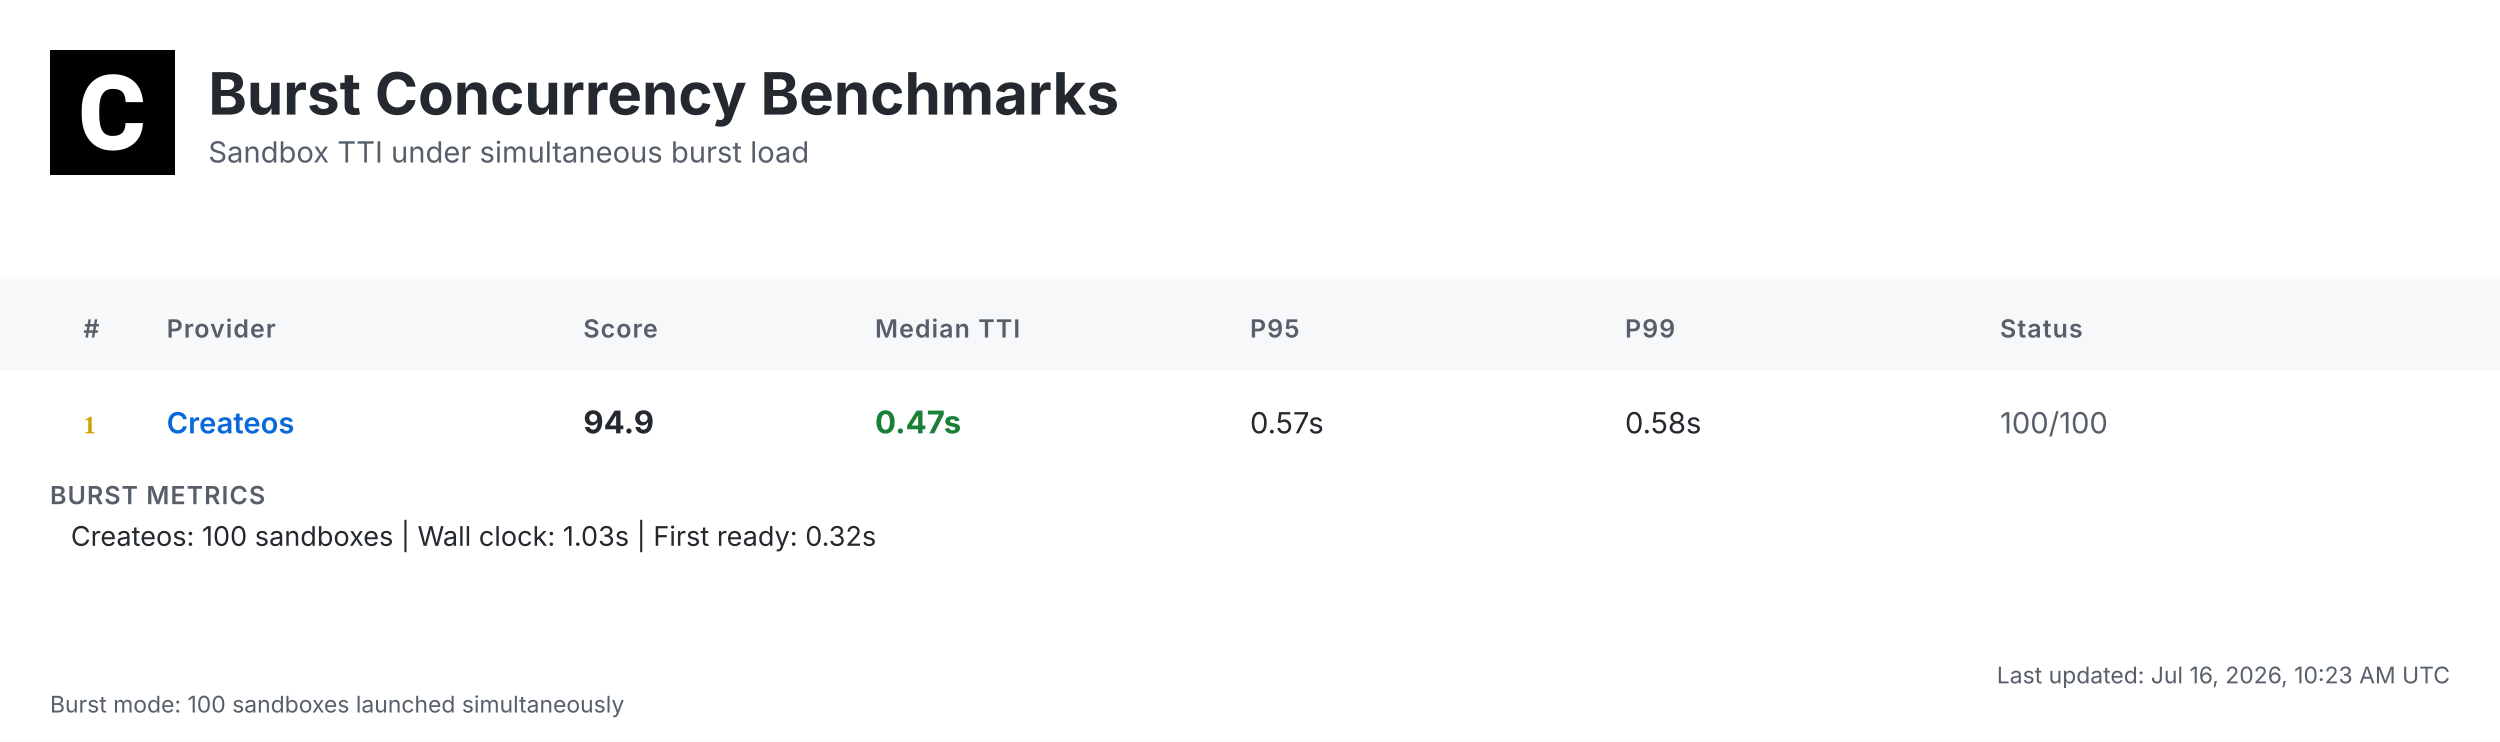
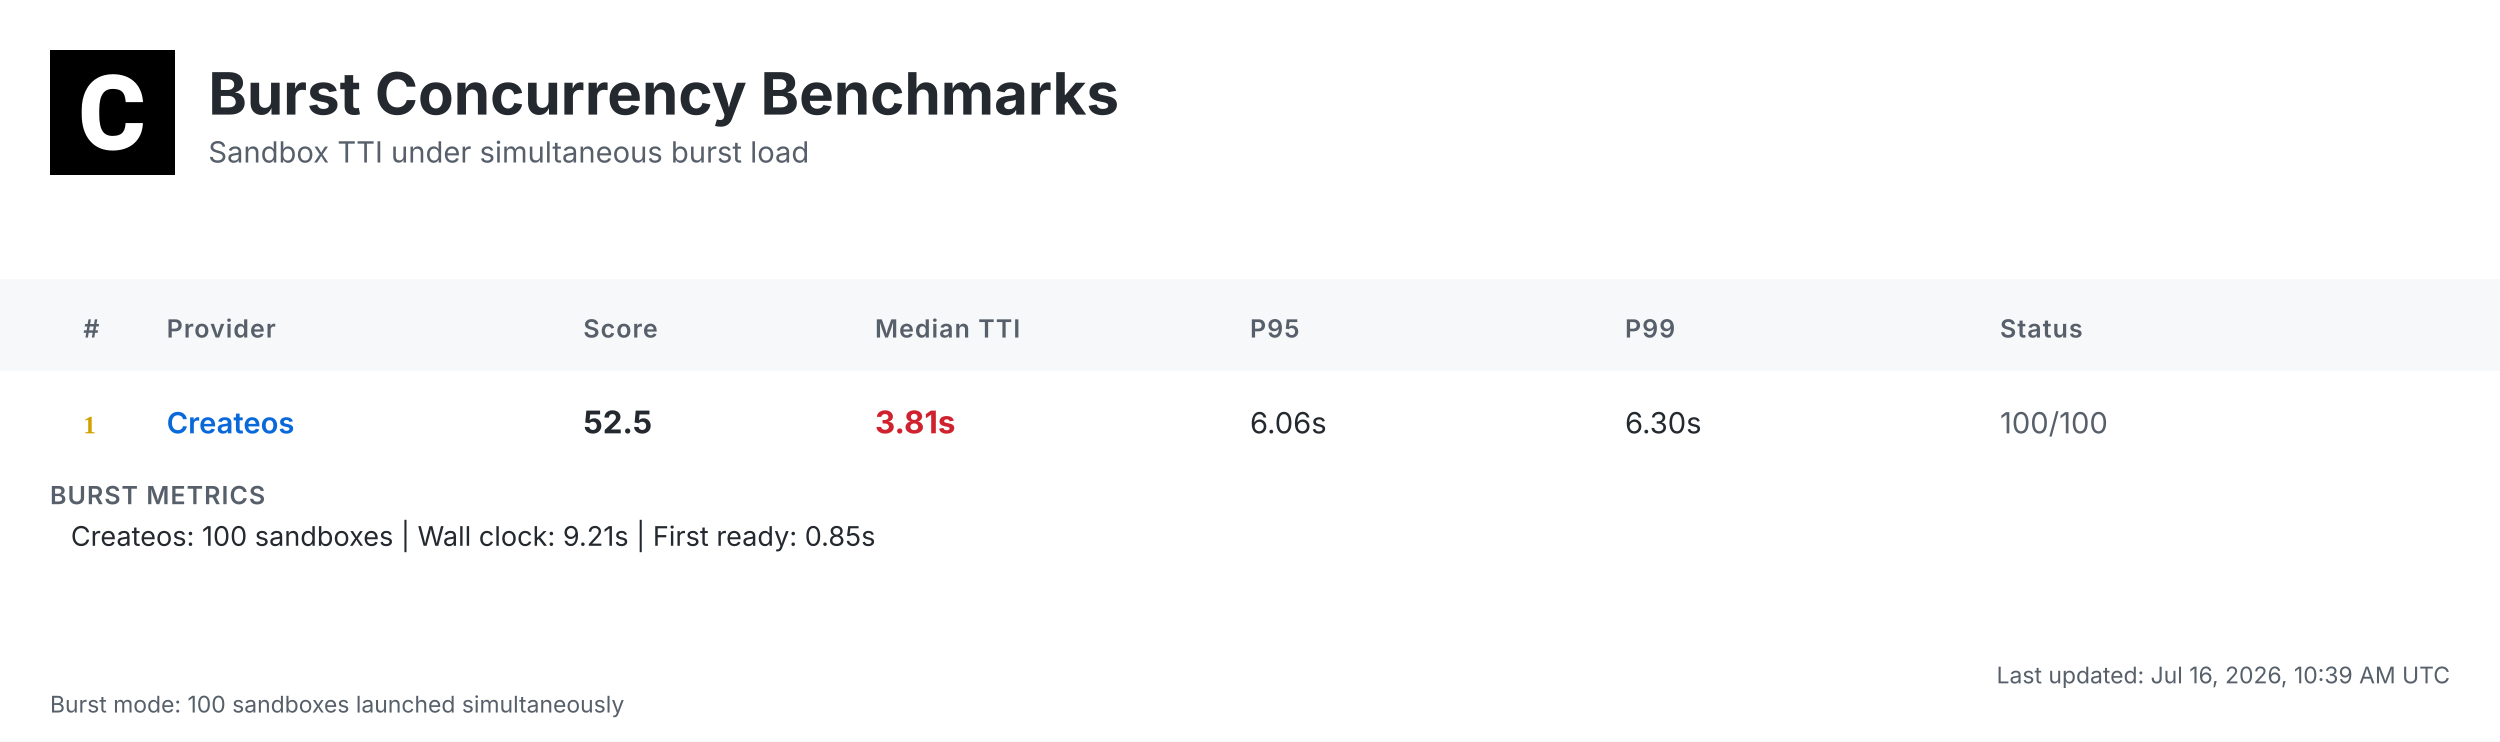
<svg xmlns="http://www.w3.org/2000/svg" width="1200" height="356" viewBox="0 0 1200 356">
  <defs>
    <linearGradient id="headerGrad" x1="0%" y1="0%" x2="100%" y2="100%">
      <stop offset="0%" style="stop-color:#f6f8fa;stop-opacity:1" />
      <stop offset="100%" style="stop-color:#ffffff;stop-opacity:1" />
    </linearGradient>
  </defs>
  <style>
    .bg { fill: #ffffff; }
    .header-bg { fill: url(#headerGrad); }
    .table-header-bg { fill: #f6f8fa; }
    .table-header { font: 600 12px 'Inter', 'SF Pro Display', -apple-system, BlinkMacSystemFont, 'Segoe UI', Roboto, Helvetica, Arial, sans-serif; fill: #57606a; text-transform: uppercase; letter-spacing: 0.5px; }
    .row { font: 14px 'Inter', 'SF Pro Display', -apple-system, BlinkMacSystemFont, 'Segoe UI', Roboto, Helvetica, Arial, sans-serif; fill: #24292f; }
    .rank { font-weight: 700; fill: #57606a; }
    .rank-1 { fill: #d4a000; }
    .rank-2 { fill: #8a8a8a; }
    .rank-3 { fill: #a0522d; }
    .provider { font-weight: 600; fill: #0969da; }
    .median { font-weight: 700; font-size: 15px; }
    .fast { fill: #1a7f37; }
    .medium { fill: #9a6700; }
    .slow { fill: #cf222e; }
    .status { fill: #57606a; }
    .divider { stroke: #d0d7de; stroke-width: 1; }
    .border { stroke: #d0d7de; stroke-width: 1; fill: none; }
    .timestamp { font: 11px 'Inter', 'SF Pro Display', -apple-system, BlinkMacSystemFont, 'Segoe UI', Roboto, Helvetica, Arial, sans-serif; fill: #57606a; }
    .title { font: bold 28px 'Inter', 'SF Pro Display', -apple-system, BlinkMacSystemFont, 'Segoe UI', Roboto, Helvetica, Arial, sans-serif; fill: #24292f; }
    .subtitle { font: 14px 'Inter', 'SF Pro Display', -apple-system, BlinkMacSystemFont, 'Segoe UI', Roboto, Helvetica, Arial, sans-serif; fill: #57606a; }
    .logo { fill: #24292f; }
    .metrics-label { font: 600 12px 'Inter', 'SF Pro Display', -apple-system, BlinkMacSystemFont, 'Segoe UI', Roboto, Helvetica, Arial, sans-serif; fill: #57606a; text-transform: uppercase; letter-spacing: 0.5px; }
    .metrics-row { font: 13px 'Inter', 'SF Pro Display', -apple-system, BlinkMacSystemFont, 'Segoe UI', Roboto, Helvetica, Arial, sans-serif; fill: #24292f; }
  </style>
  <rect class="bg" width="1200" height="356" />
  <g transform="translate(24, 24)">
    <rect width="60" height="60" fill="#000000" />
    <g transform="scale(0.035) translate(0, 0)">
      <path fill="#ffffff" d="M1036.26,1002.28h237.87l-.93,19.09c-8.38,110.32-49.81,198.3-123.82,262.07-73.09,63.31-170.84,95.43-290.48,95.43-130.81,0-235.55-44.69-311.43-133.6-74.48-87.98-112.65-209.48-112.65-361.23v-60.51c0-96.83,17.7-183.41,51.68-257.43,34.91-74.95,85.19-133.61,149.89-173.63,64.7-40.04,140.12-60.52,225.3-60.52,117.77,0,214.13,32.12,286.29,95.9,72.62,63.3,114.98,153.61,126.15,267.67l1.86,19.08h-238.34l-.93-15.83c-4.65-59.11-20.95-101.94-47.95-127.08-27-25.6-69.83-38.17-127.08-38.17-61.91,0-107.06,20.95-137.33,65.17-31.65,45.15-47.94,117.77-48.87,215.53v74.48c0,102.41,15.36,177.83,45.62,223.91,28.86,44.22,74.01,65.63,137.79,65.63,58.19,0,101.48-12.57,128.95-38.17,26.99-25.14,43.29-66.1,47.48-121.5l.93-16.3Z" />
    </g>
  </g>
  <text class="title" x="100" y="55">Burst Concurrency Benchmarks</text>
  <text class="subtitle" x="100" y="78">Sandbox TTI under simultaneous burst load</text>
  <rect class="table-header-bg" y="134" width="1200" height="44" />
  <text class="table-header" x="40" y="162">#</text>
  <text class="table-header" x="80" y="162">Provider</text>
  <text class="table-header" x="280" y="162">Score</text>
  <text class="table-header" x="420" y="162">Median TTI</text>
  <text class="table-header" x="600" y="162">P95</text>
  <text class="table-header" x="780" y="162">P99</text>
  <text class="table-header" x="960" y="162">Status</text>
  <text class="rank rank-1" x="40" y="208">1</text>
  <text class="row provider" x="80" y="208">Createos</text>
-   <text class="row median" x="280" y="208">94.9</text>
-   <text class="row median fast" x="420" y="208">0.47s</text>
-   <text class="row" x="600" y="208">0.57s</text>
-   <text class="row" x="780" y="208">0.58s</text>
+   <text class="row median" x="280" y="208">52.5</text>
+   <text class="row median slow" x="420" y="208">3.81s</text>
+   <text class="row" x="600" y="208">6.06s</text>
+   <text class="row" x="780" y="208">6.30s</text>
  <text class="row status" x="960" y="208">100/100</text>
  <text class="metrics-label" x="24" y="242">BURST METRICS</text>
-   <text class="metrics-row" x="34" y="262">Createos: 100 sandboxes | Wall clock: 1.03s | First ready: 0.32s</text>
-   <text class="timestamp" x="1176" y="328" text-anchor="end">Last updated: Jul 16, 2026, 10:23 AM UTC</text>
+   <text class="metrics-row" x="34" y="262">Createos: 100 sandboxes | Wall clock: 9.21s | First ready: 0.85s</text>
+   <text class="timestamp" x="1176" y="328" text-anchor="end">Last updated: Jul 16, 2026, 10:39 AM UTC</text>
  <text class="timestamp" x="24" y="342">Burst mode: 100 sandboxes launched simultaneously</text>
</svg>
